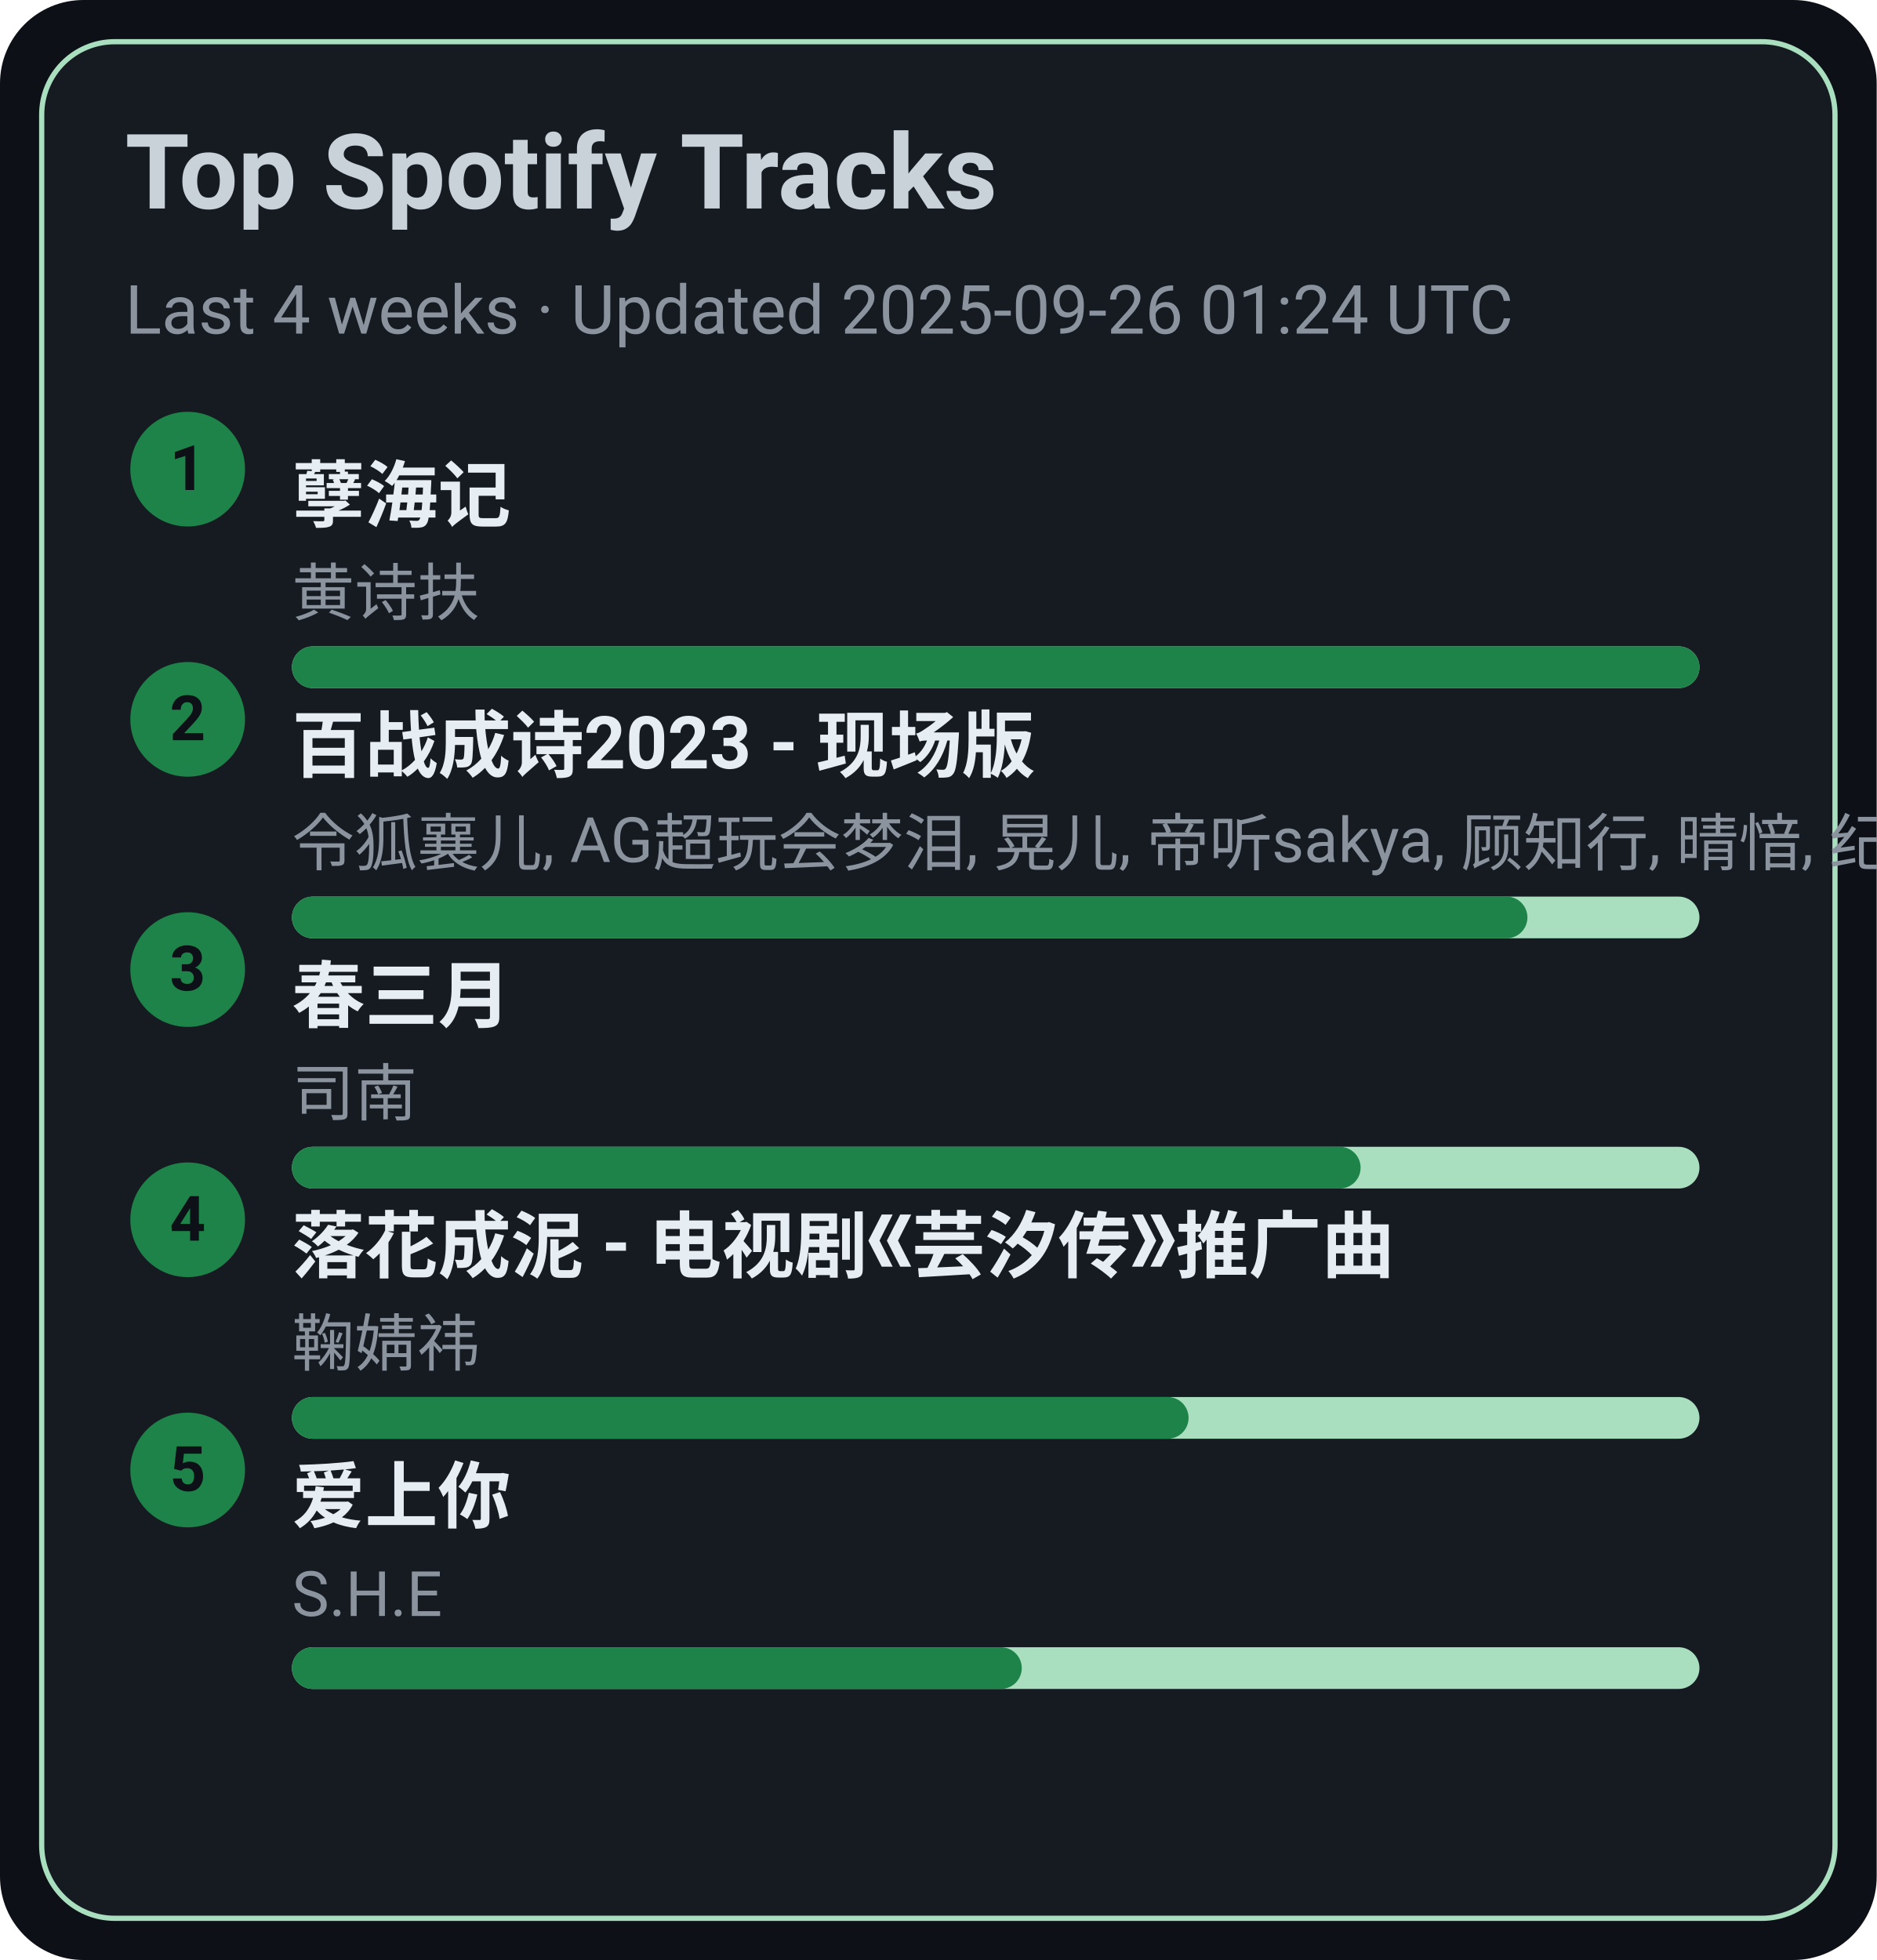
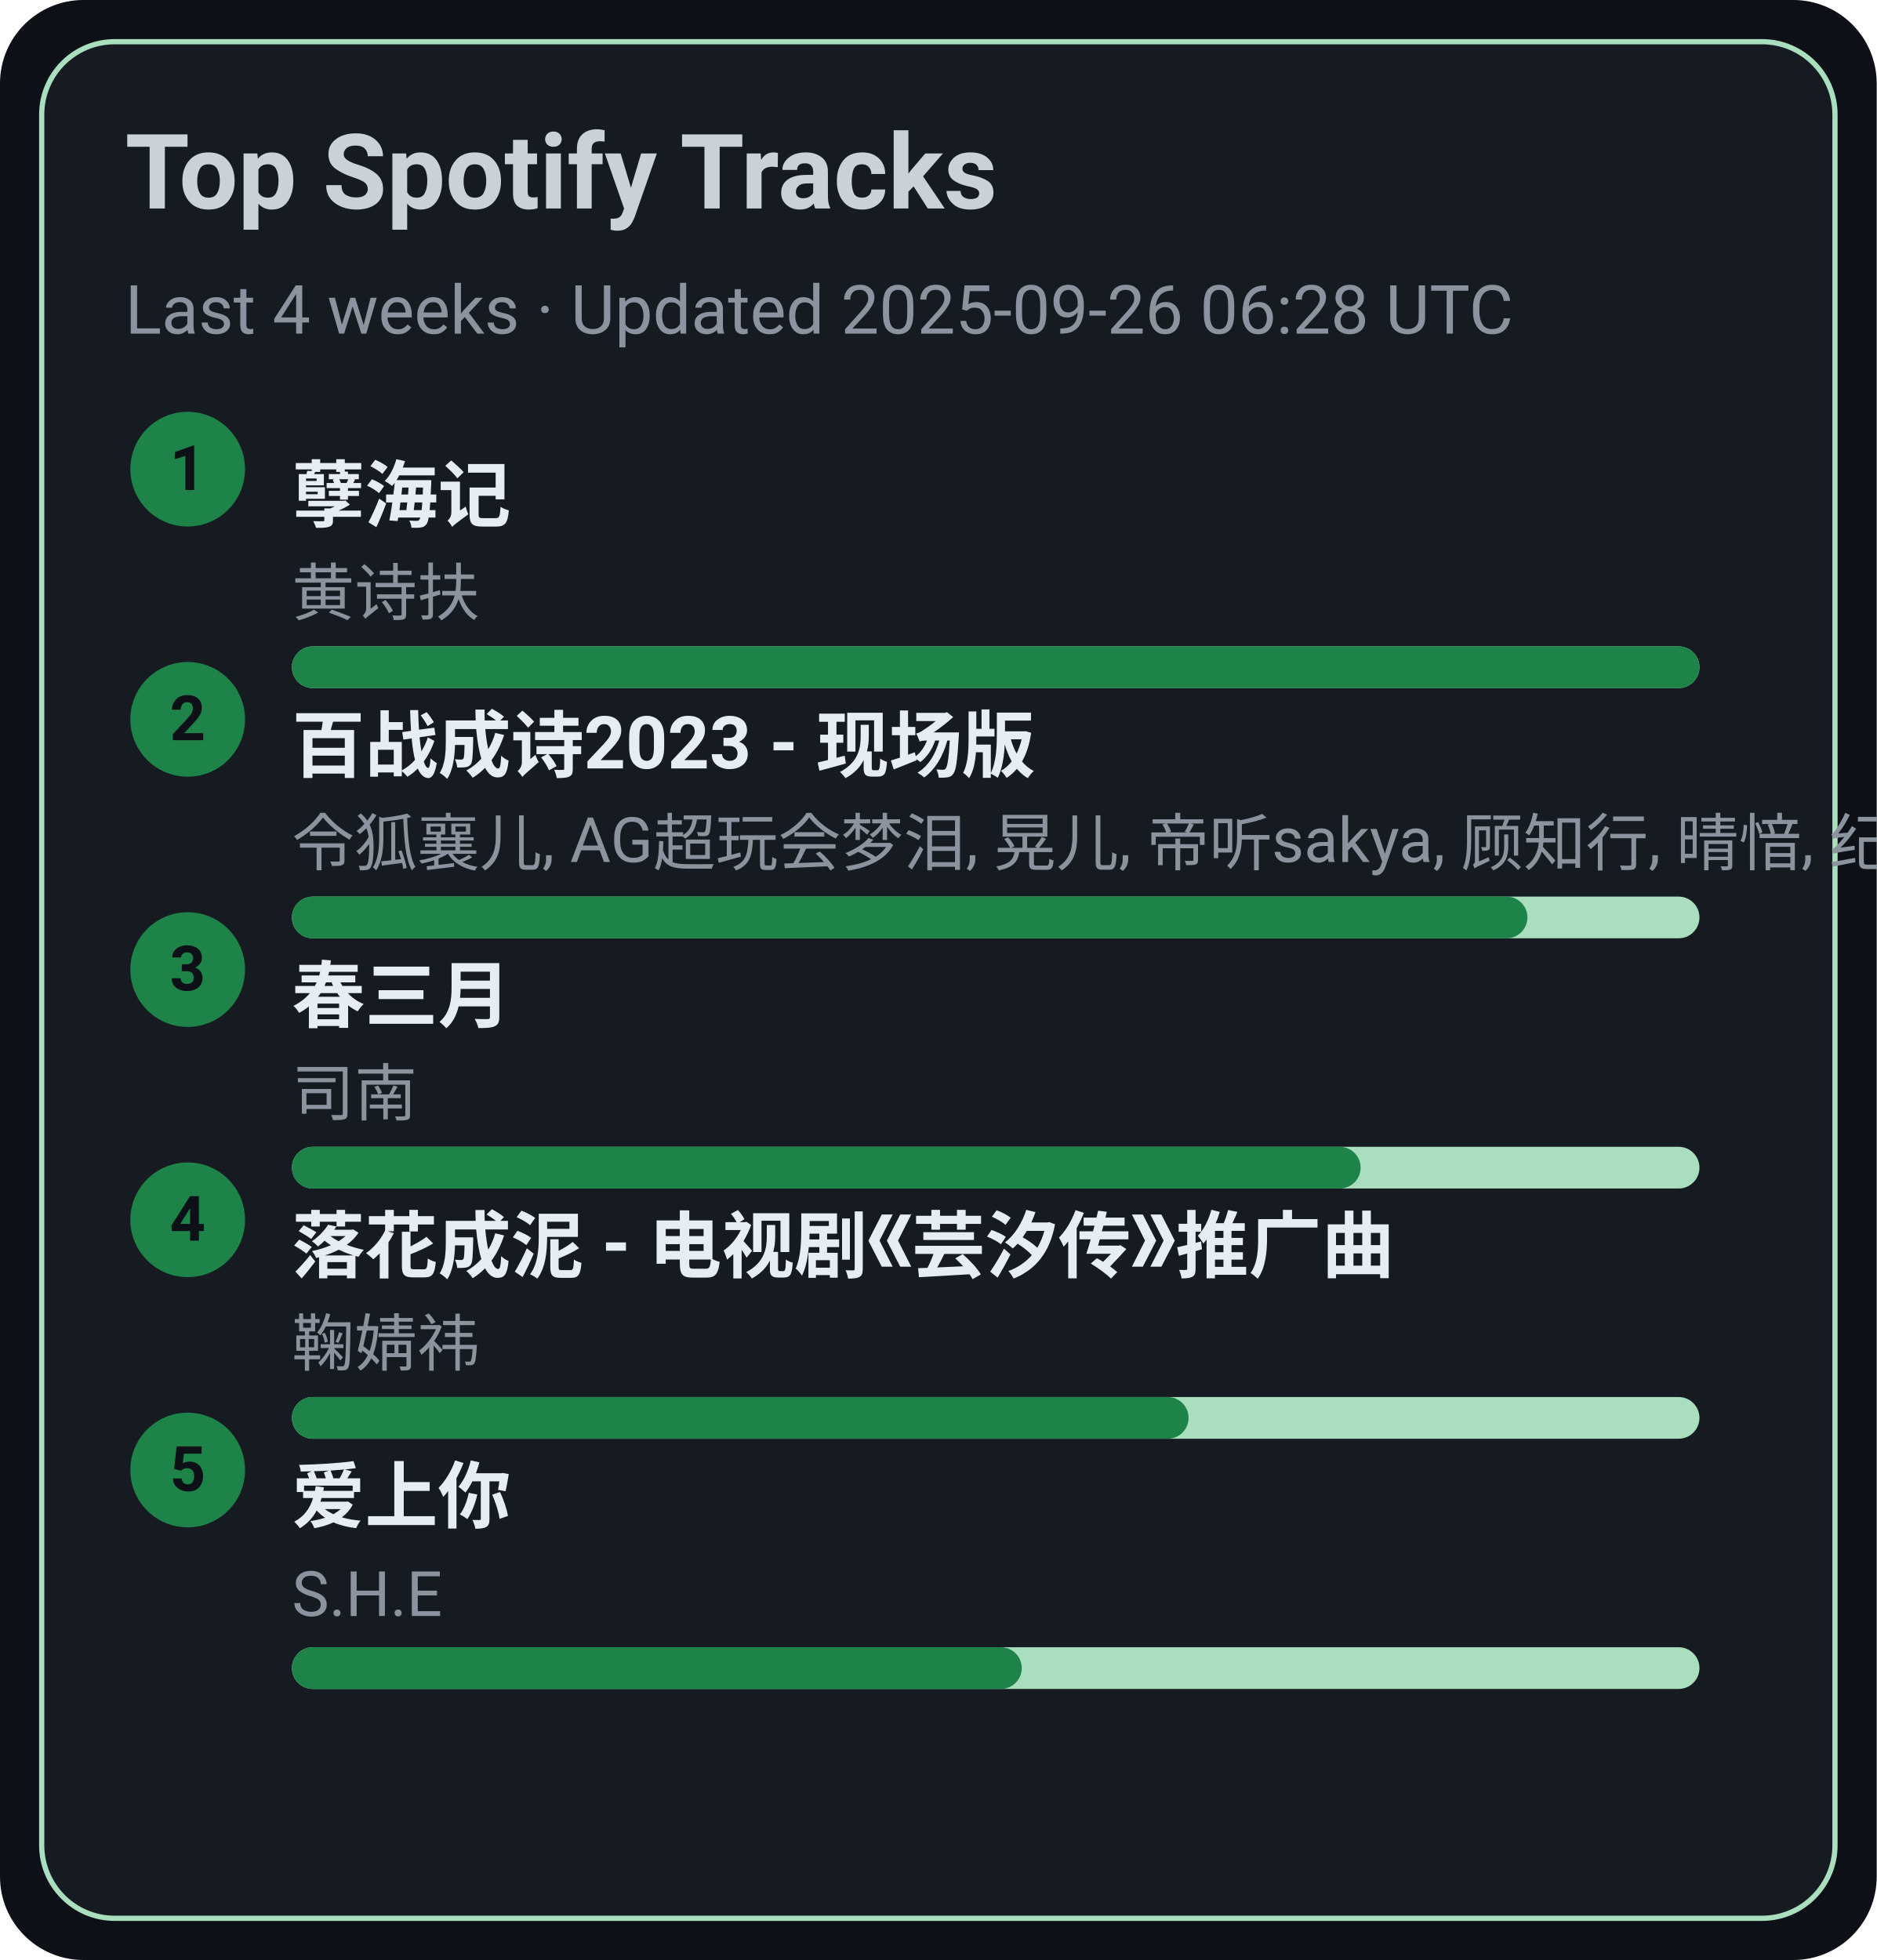
<svg xmlns="http://www.w3.org/2000/svg" width="360" height="376" viewBox="0 0 360 376">
  <style>text{font-family:-apple-system,BlinkMacSystemFont,Segoe UI,Roboto,Ubuntu,Helvetica Neue,Arial,Noto Sans,sans-serif}</style>
  <rect width="360" height="376" rx="16" fill="#0d1117" />
  <rect x="8" y="8" width="344" height="360" rx="14" fill="#161b22" stroke="#A9DFBF" />
  <text x="24" y="40" font-size="20" fill="#c9d1d9" font-weight="600">Top Spotify Tracks</text>
-   <text x="24" y="64" font-size="13" fill="#8b949e">Last 4 weeks · Updated 2025-09-26 01:24 UTC</text>
+   <text x="24" y="64" font-size="13" fill="#8b949e">Last 4 weeks · Updated 2025-09-26 06:28 UTC</text>
  <circle cx="36" cy="90" r="11" fill="#1D8348" />
  <text x="36" y="94" text-anchor="middle" font-size="12" fill="#0d1117" font-weight="700">1</text>
  <a href="https://open.spotify.com/track/3eIovUMhirNN6btJbpzNqD" target="_blank" rel="noopener noreferrer">
    <text x="56" y="100" font-size="14" fill="#e6edf3" font-weight="600">孽海记</text>
  </a>
  <text x="56" y="118" font-size="12" fill="#8b949e">黄诗扶</text>
  <rect x="56" y="124" width="270" height="8" rx="4" fill="#A9DFBF" />
  <rect x="56" y="124" width="270" height="8" rx="4" fill="#1D8348" />
  <circle cx="36" cy="138" r="11" fill="#1D8348" />
  <text x="36" y="142" text-anchor="middle" font-size="12" fill="#0d1117" font-weight="700">2</text>
  <a href="https://open.spotify.com/track/2gttnS8fWnDwziLFt2TLEi" target="_blank" rel="noopener noreferrer">
    <text x="56" y="148" font-size="14" fill="#e6edf3" font-weight="600">百战成诗2023 - 现场版</text>
  </a>
  <text x="56" y="166" font-size="12" fill="#8b949e">令狐襄儿, AG超玩会梦泪, 晃儿, 帝听sakya, 顾知行, 晴愔, 纪粹希, 于冬然, 呦猫UNEKO</text>
  <rect x="56" y="172" width="270" height="8" rx="4" fill="#A9DFBF" />
  <rect x="56" y="172" width="237" height="8" rx="4" fill="#1D8348" />
  <circle cx="36" cy="186" r="11" fill="#1D8348" />
  <text x="36" y="190" text-anchor="middle" font-size="12" fill="#0d1117" font-weight="700">3</text>
  <a href="https://open.spotify.com/track/5A9BOP4WTk2UayDlMb8w98" target="_blank" rel="noopener noreferrer">
    <text x="56" y="196" font-size="14" fill="#e6edf3" font-weight="600">春三月</text>
  </a>
  <text x="56" y="214" font-size="12" fill="#8b949e">司南</text>
  <rect x="56" y="220" width="270" height="8" rx="4" fill="#A9DFBF" />
  <rect x="56" y="220" width="205" height="8" rx="4" fill="#1D8348" />
  <circle cx="36" cy="234" r="11" fill="#1D8348" />
  <text x="36" y="238" text-anchor="middle" font-size="12" fill="#0d1117" font-weight="700">4</text>
  <a href="https://open.spotify.com/track/3kOZsJz3crGIWWHeoCNa0O" target="_blank" rel="noopener noreferrer">
    <text x="56" y="244" font-size="14" fill="#e6edf3" font-weight="600">落花成泥 - 电视剧《芸汐传》推广曲</text>
  </a>
  <text x="56" y="262" font-size="12" fill="#8b949e">鞠婧祎</text>
  <rect x="56" y="268" width="270" height="8" rx="4" fill="#A9DFBF" />
  <rect x="56" y="268" width="172" height="8" rx="4" fill="#1D8348" />
  <circle cx="36" cy="282" r="11" fill="#1D8348" />
  <text x="36" y="286" text-anchor="middle" font-size="12" fill="#0d1117" font-weight="700">5</text>
  <a href="https://open.spotify.com/track/4hcNpo1rtbzyNswsM5byTf" target="_blank" rel="noopener noreferrer">
    <text x="56" y="292" font-size="14" fill="#e6edf3" font-weight="600">爱上你</text>
  </a>
  <text x="56" y="310" font-size="12" fill="#8b949e">S.H.E</text>
  <rect x="56" y="316" width="270" height="8" rx="4" fill="#A9DFBF" />
  <rect x="56" y="316" width="140" height="8" rx="4" fill="#1D8348" />
</svg>
